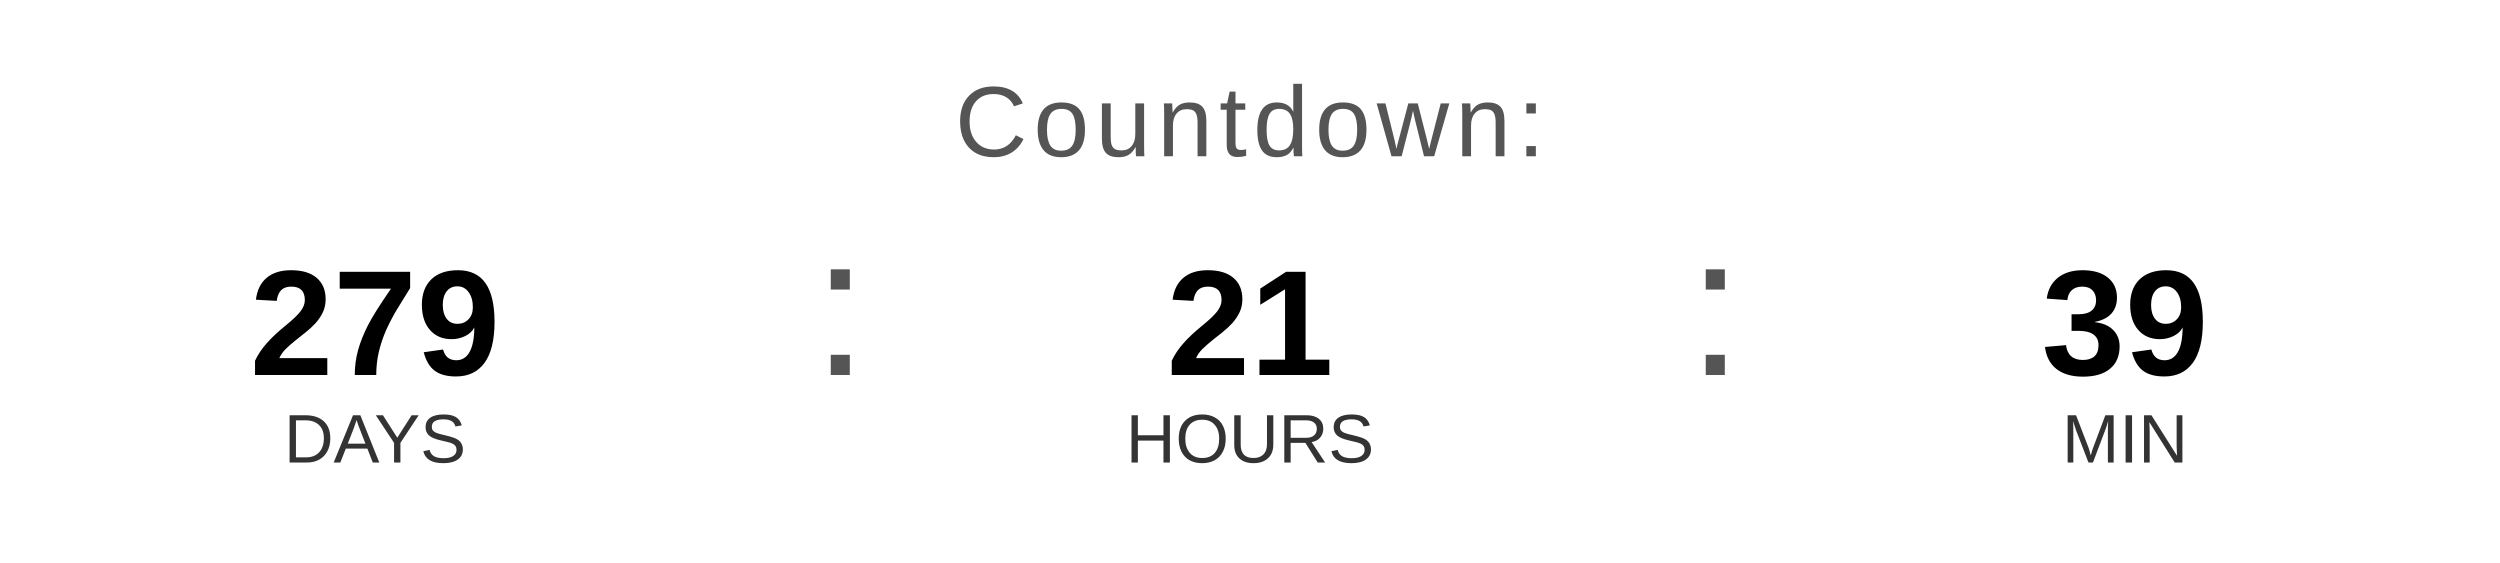
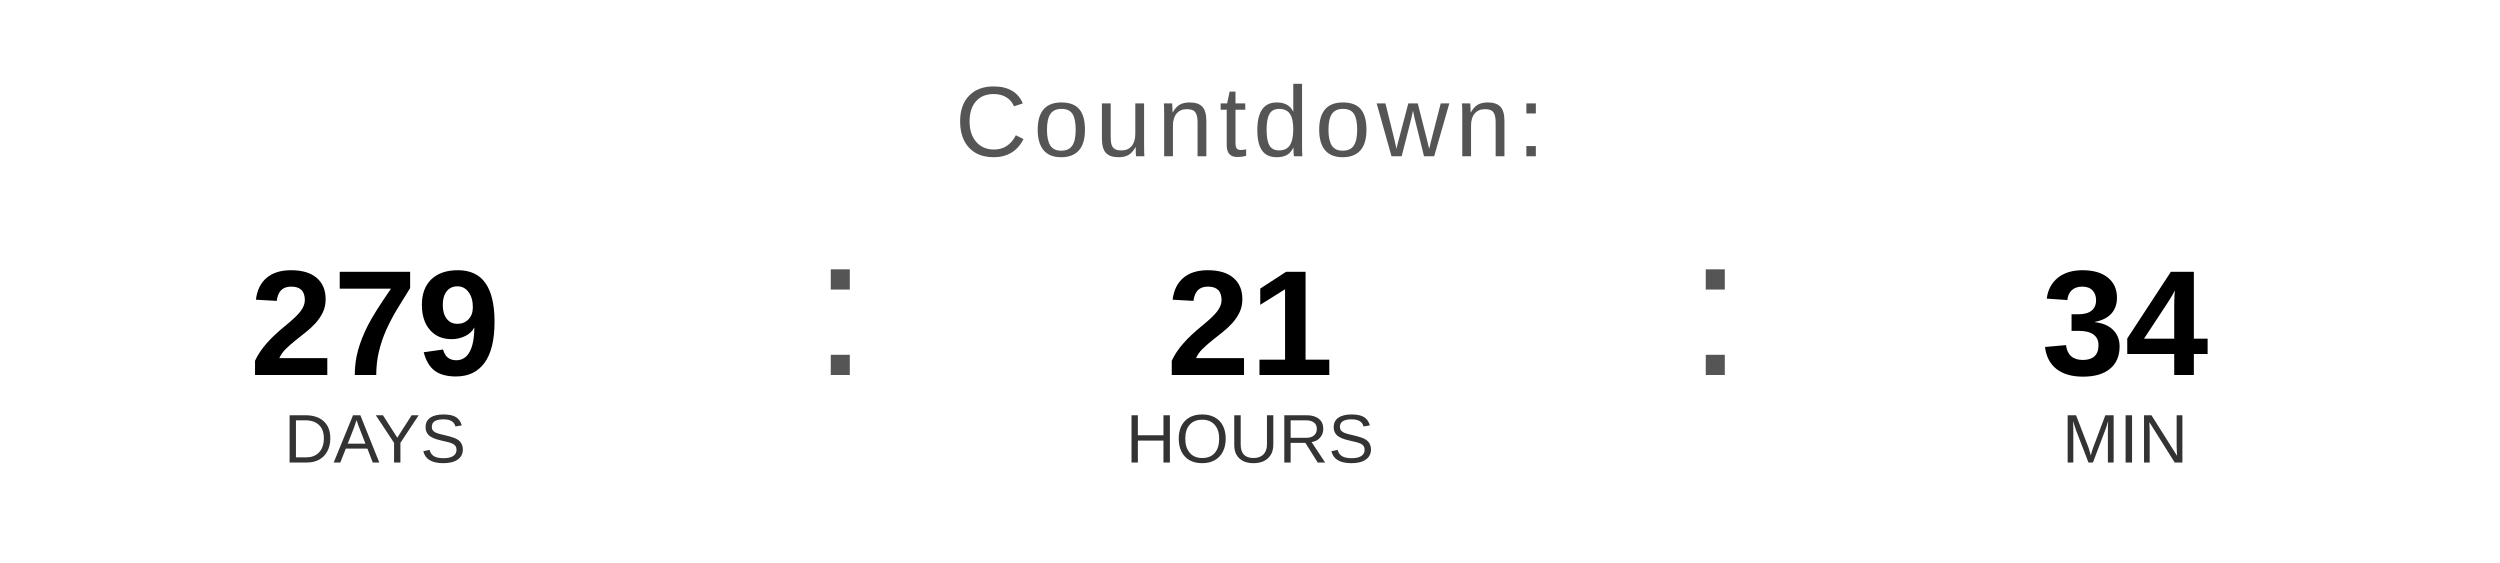
<svg xmlns="http://www.w3.org/2000/svg" width="400" height="90" viewBox="0 0 400 90">
  <text x="200" y="25" font-family="Arial, Helvetica, sans-serif" font-size="16" fill="#555555" text-anchor="middle" letter-spacing="1">
    Countdown:
  </text>
  <text x="60" y="60" font-family="Arial, Helvetica, sans-serif" font-size="24" font-weight="bold" fill="#000000" text-anchor="middle">279</text>
  <text x="60" y="74" font-family="Arial, Helvetica, sans-serif" font-size="11" fill="#333333" text-anchor="middle">DAYS</text>
  <text x="130" y="60" font-family="Arial, sans-serif" font-size="32" fill="#555555">:</text>
  <text x="200" y="60" font-family="Arial, Helvetica, sans-serif" font-size="24" font-weight="bold" fill="#000000" text-anchor="middle">21</text>
  <text x="200" y="74" font-family="Arial, Helvetica, sans-serif" font-size="11" fill="#333333" text-anchor="middle">HOURS</text>
  <text x="270" y="60" font-family="Arial, sans-serif" font-size="32" fill="#555555">:</text>
-   <text x="340" y="60" font-family="Arial, Helvetica, sans-serif" font-size="24" font-weight="bold" fill="#000000" text-anchor="middle">39</text>
+   <text x="340" y="60" font-family="Arial, Helvetica, sans-serif" font-size="24" font-weight="bold" fill="#000000" text-anchor="middle">34</text>
  <text x="340" y="74" font-family="Arial, Helvetica, sans-serif" font-size="11" fill="#333333" text-anchor="middle">MIN</text>
</svg>
